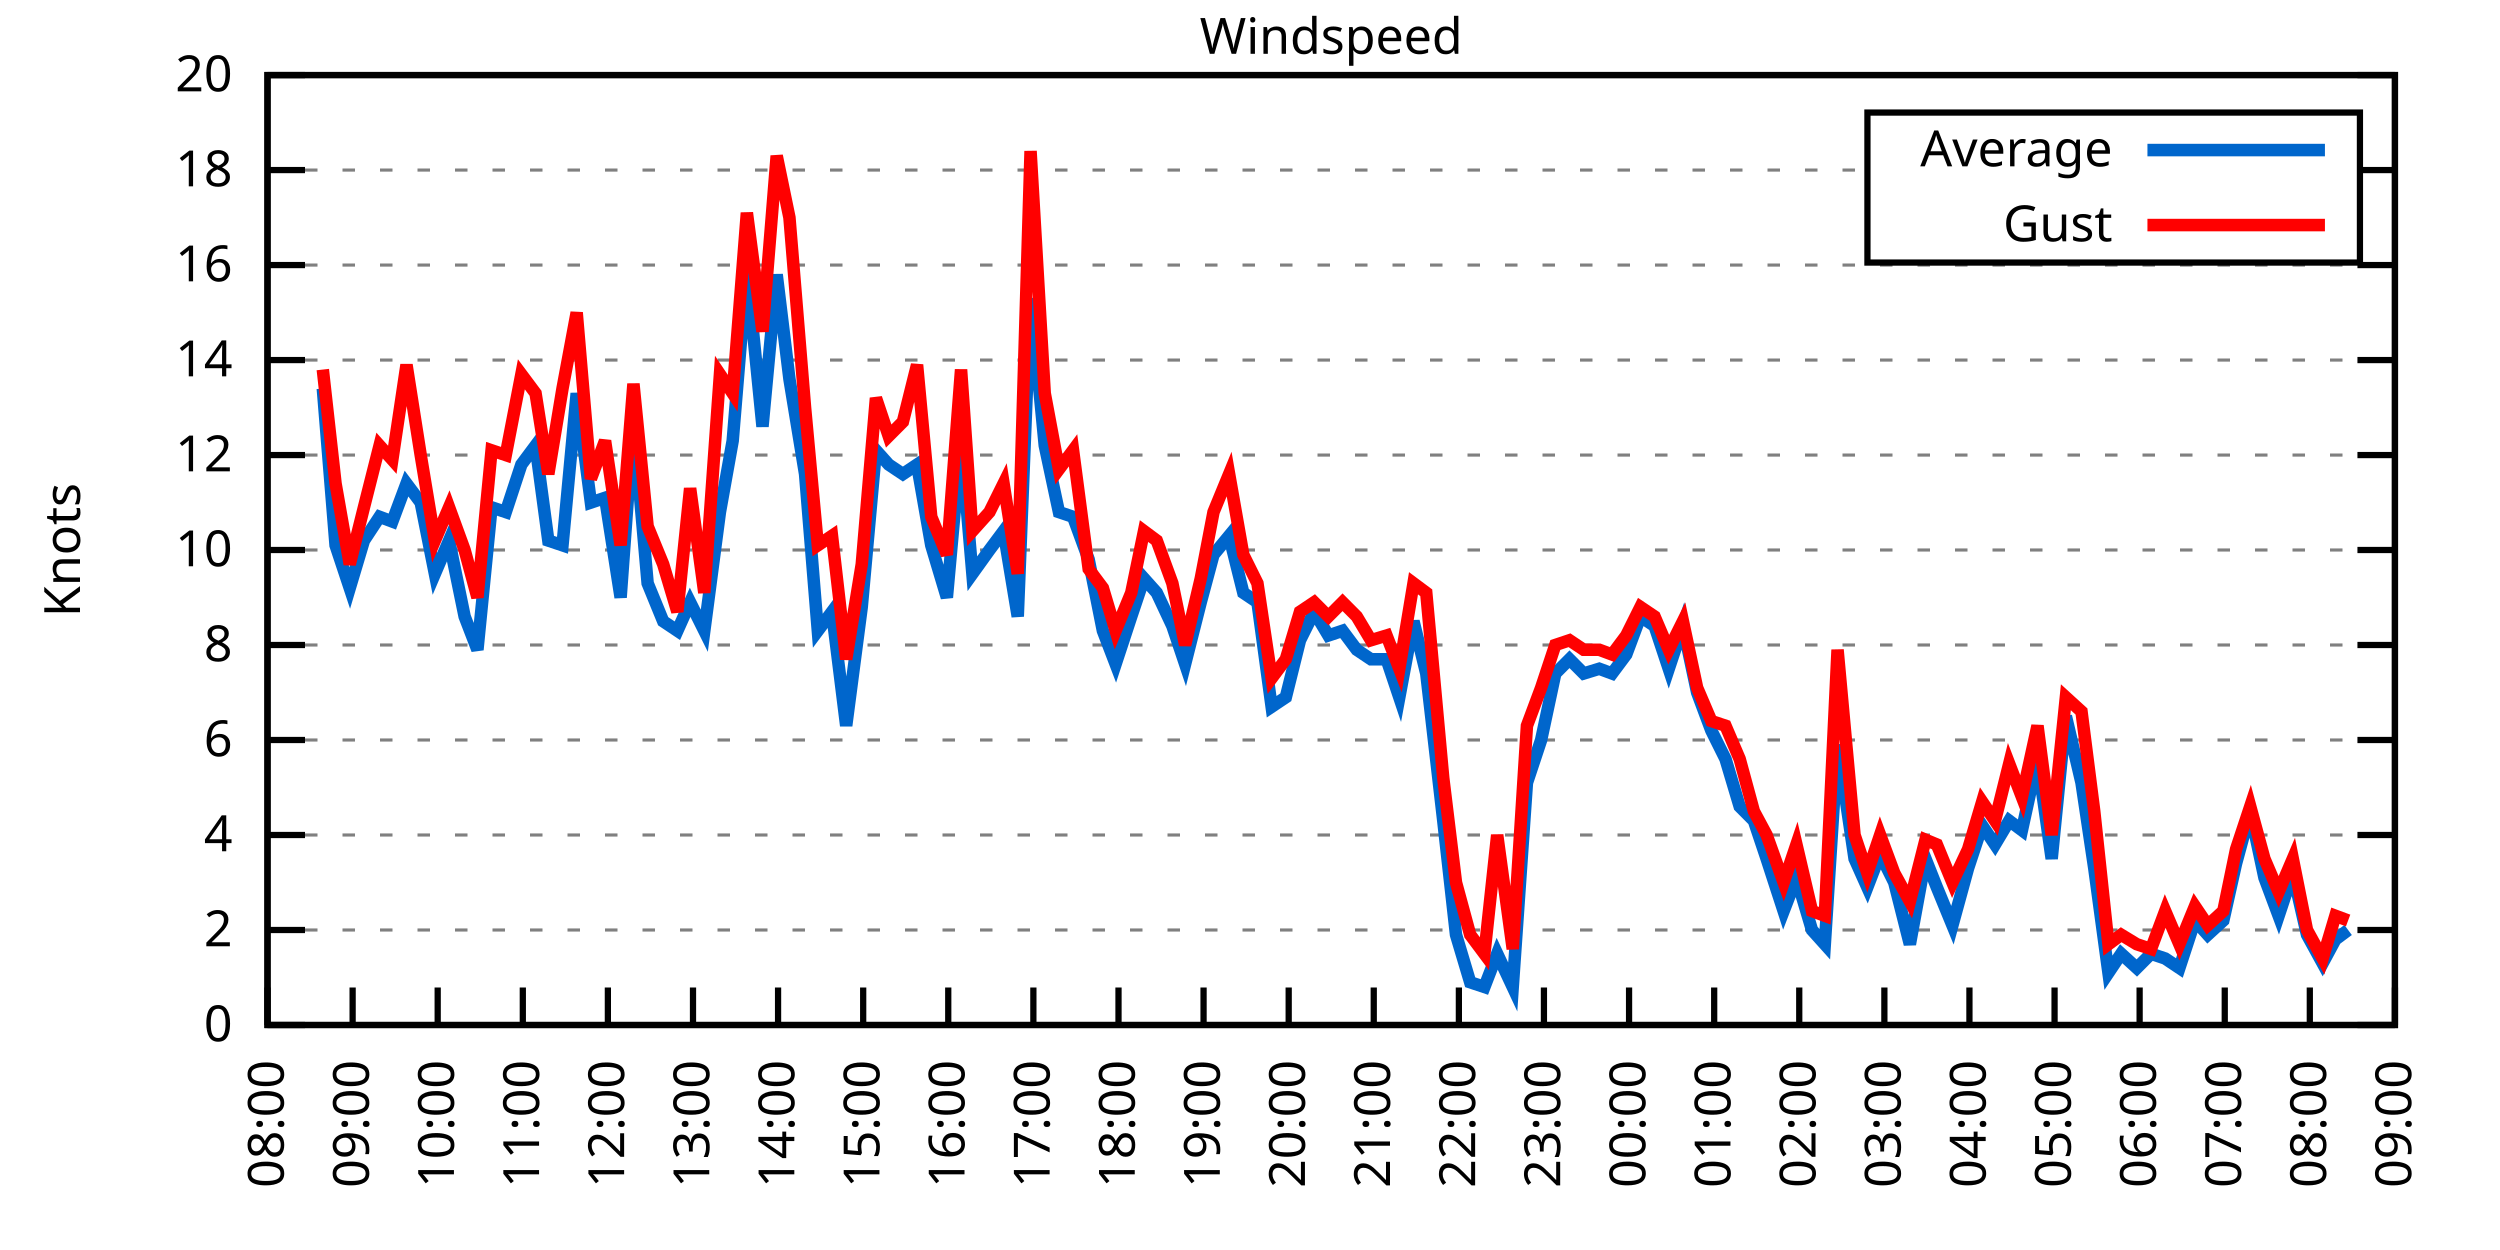
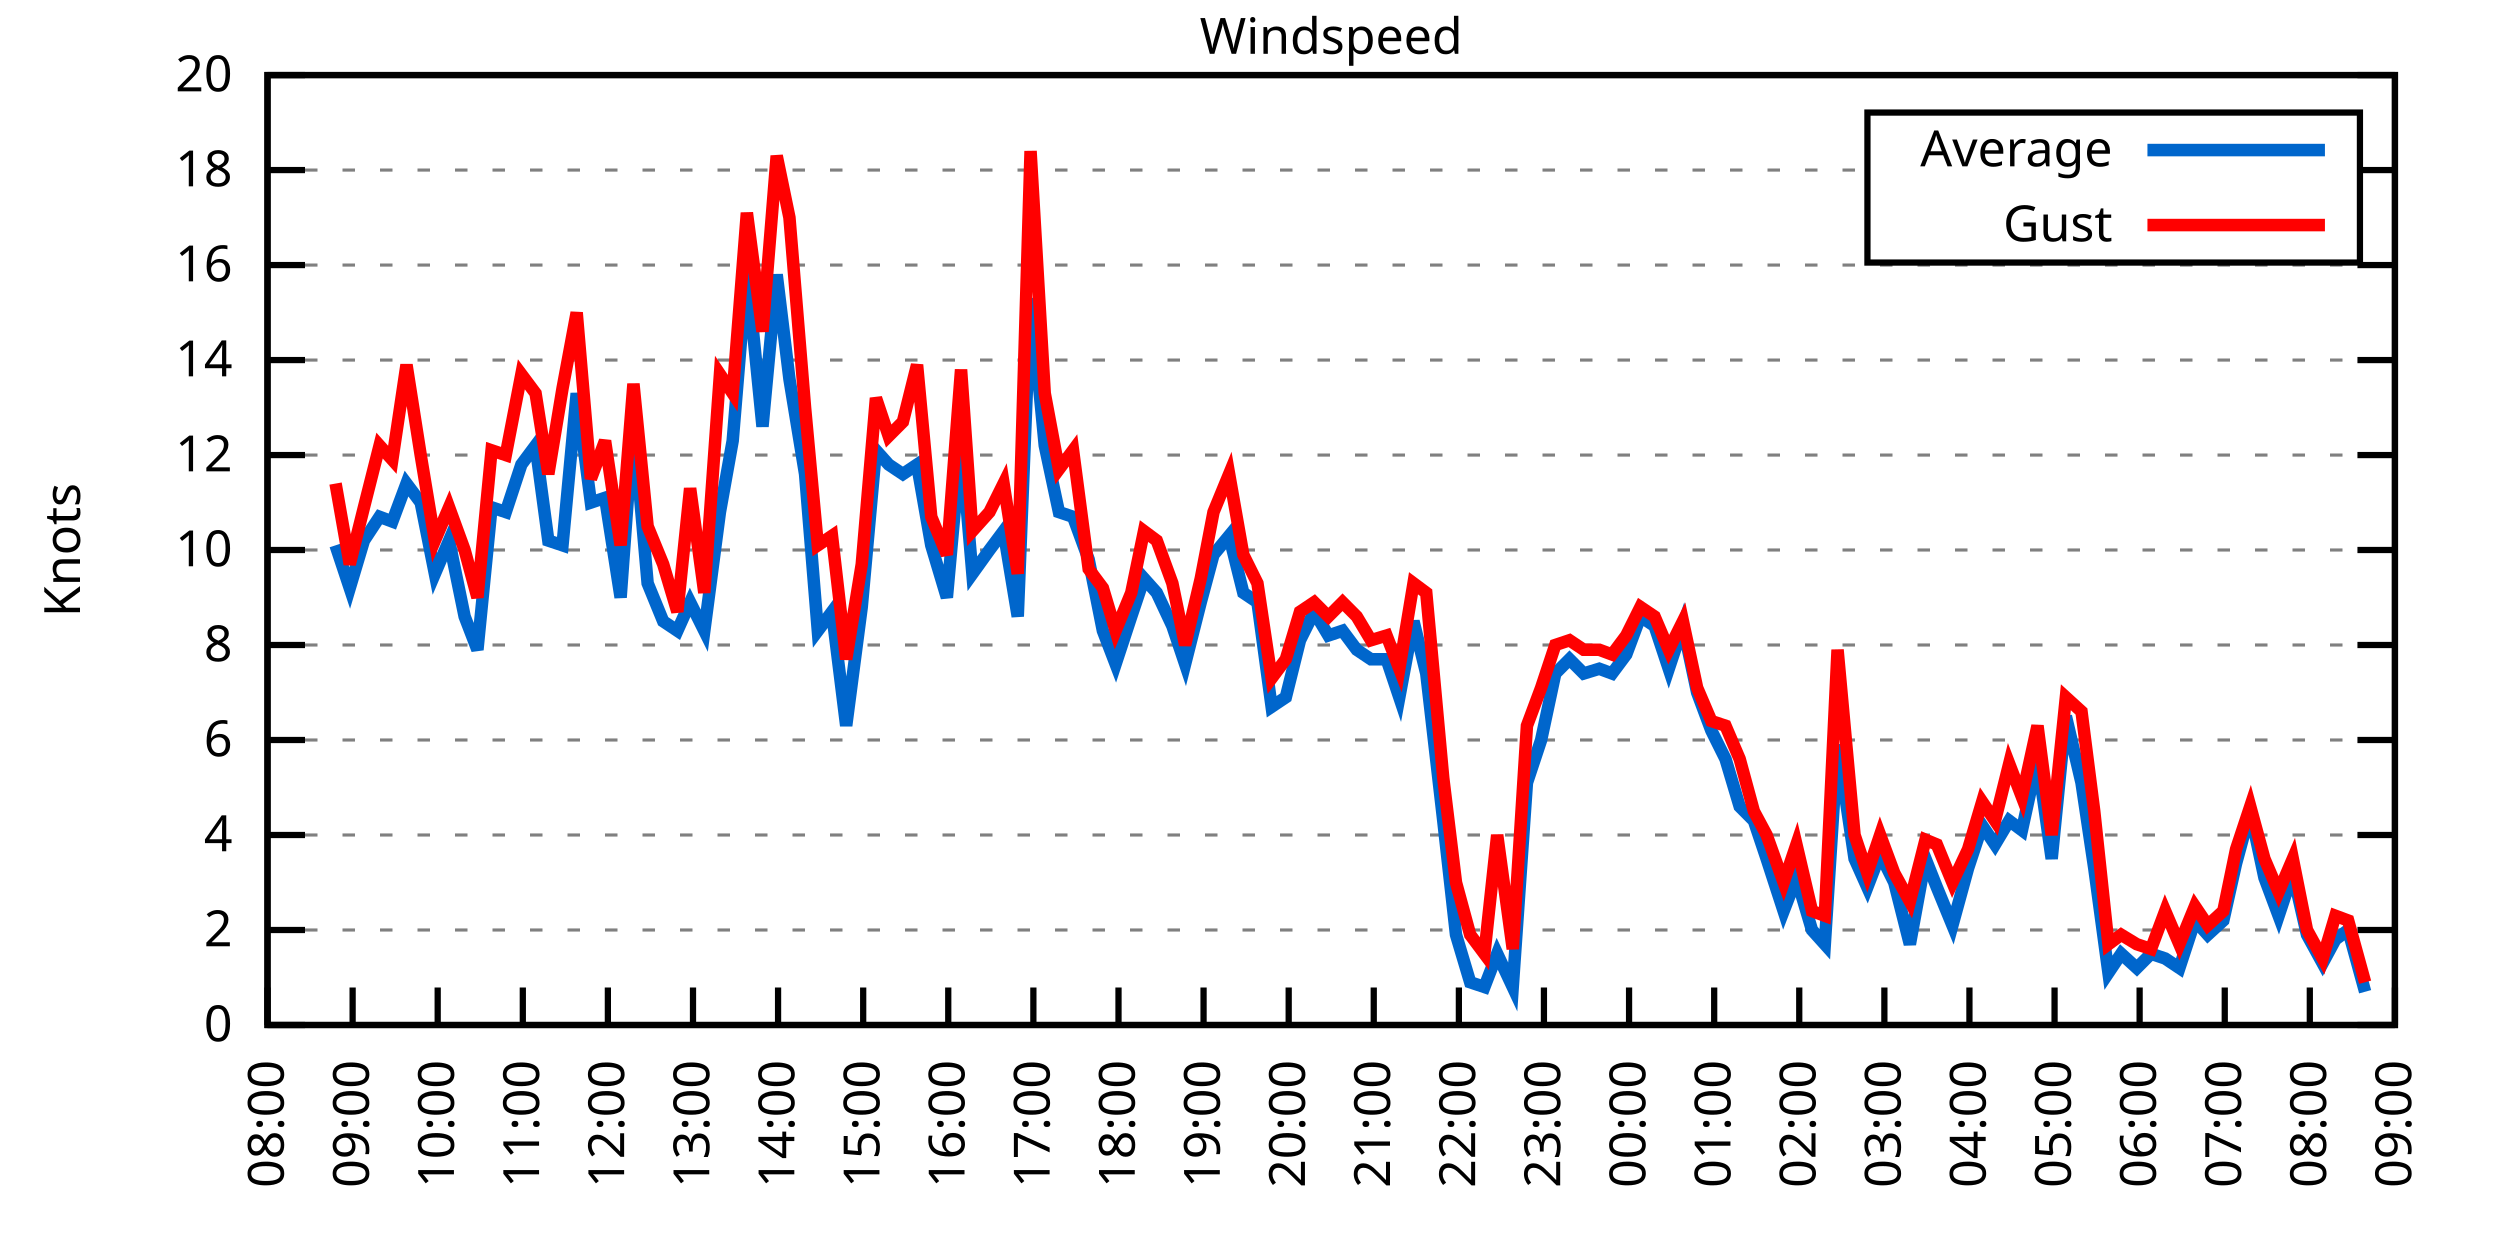
<svg xmlns="http://www.w3.org/2000/svg" xmlns:xlink="http://www.w3.org/1999/xlink" width="400" height="200" viewBox="0 0 400 200">
  <g id="gnuplot_canvas">
    <rect x="0" y="0" width="400" height="200" fill="none" />
    <defs>
      <circle id="gpDot" r="0.5" stroke-width="0.5" stroke="currentColor" />
      <path id="gpPt0" stroke-width="0.333" stroke="currentColor" d="M-1,0 h2 M0,-1 v2" />
      <path id="gpPt1" stroke-width="0.333" stroke="currentColor" d="M-1,-1 L1,1 M1,-1 L-1,1" />
      <path id="gpPt2" stroke-width="0.333" stroke="currentColor" d="M-1,0 L1,0 M0,-1 L0,1 M-1,-1 L1,1 M-1,1 L1,-1" />
      <rect id="gpPt3" stroke-width="0.333" stroke="currentColor" x="-1" y="-1" width="2" height="2" />
      <rect id="gpPt4" stroke-width="0.333" stroke="currentColor" fill="currentColor" x="-1" y="-1" width="2" height="2" />
      <circle id="gpPt5" stroke-width="0.333" stroke="currentColor" cx="0" cy="0" r="1" />
      <use xlink:href="#gpPt5" id="gpPt6" fill="currentColor" stroke="none" />
      <path id="gpPt7" stroke-width="0.333" stroke="currentColor" d="M0,-1.33 L-1.33,0.67 L1.33,0.67 z" />
      <use xlink:href="#gpPt7" id="gpPt8" fill="currentColor" stroke="none" />
      <use xlink:href="#gpPt7" id="gpPt9" stroke="currentColor" transform="rotate(180)" />
      <use xlink:href="#gpPt9" id="gpPt10" fill="currentColor" stroke="none" />
      <use xlink:href="#gpPt3" id="gpPt11" stroke="currentColor" transform="rotate(45)" />
      <use xlink:href="#gpPt11" id="gpPt12" fill="currentColor" stroke="none" />
      <path id="gpPt13" stroke-width="0.333" stroke="currentColor" d="M0,1.330 L1.265,0.411 L0.782,-1.067 L-0.782,-1.076 L-1.265,0.411 z" />
      <use xlink:href="#gpPt13" id="gpPt14" fill="currentColor" stroke="none" />
      <filter id="textbox" filterUnits="objectBoundingBox" x="0" y="0" height="1" width="1">
        <feFlood flood-color="white" flood-opacity="1" result="bgnd" />
        <feComposite in="SourceGraphic" in2="bgnd" operator="atop" />
      </filter>
      <filter id="greybox" filterUnits="objectBoundingBox" x="0" y="0" height="1" width="1">
        <feFlood flood-color="lightgrey" flood-opacity="1" result="grey" />
        <feComposite in="SourceGraphic" in2="grey" operator="atop" />
      </filter>
    </defs>
    <g fill="none" color="white" stroke="currentColor" stroke-width="1.00" stroke-linecap="butt" stroke-linejoin="miter">
</g>
    <g fill="none" color="black" stroke="currentColor" stroke-width="1.00" stroke-linecap="butt" stroke-linejoin="miter">
      <g stroke="none" shape-rendering="crispEdges">
        <polygon fill="rgb(255, 255, 255)" points="42.80,164.00 383.18,164.00 383.18,12.02 42.80,12.02 " />
      </g>
    </g>
    <g fill="none" color="black" stroke="currentColor" stroke-width="1.00" stroke-linecap="butt" stroke-linejoin="miter">
</g>
    <g fill="none" color="black" stroke="black" stroke-width="0.50" stroke-linecap="butt" stroke-linejoin="miter">
</g>
    <g fill="none" color="gray" stroke="currentColor" stroke-width="0.50" stroke-linecap="butt" stroke-linejoin="miter">
      <path stroke="gray" stroke-dasharray="2,4" class="gridline" d="M42.80,164.00 L383.19,164.00  " />
    </g>
    <g fill="none" color="gray" stroke="gray" stroke-width="1.00" stroke-linecap="butt" stroke-linejoin="miter">
</g>
    <g fill="none" color="black" stroke="currentColor" stroke-width="1.00" stroke-linecap="butt" stroke-linejoin="miter">
      <path stroke="black" d="M42.80,164.00 L48.80,164.00 M383.19,164.00 L377.19,164.00  " />
      <g transform="translate(37.20,166.60)" stroke="none" fill="black" font-family="Sans" font-size="8.00" text-anchor="end">
        <text>
          <tspan font-family="Sans"> 0</tspan>
        </text>
      </g>
    </g>
    <g fill="none" color="black" stroke="currentColor" stroke-width="1.00" stroke-linecap="butt" stroke-linejoin="miter">
</g>
    <g fill="none" color="black" stroke="black" stroke-width="0.50" stroke-linecap="butt" stroke-linejoin="miter">
</g>
    <g fill="none" color="gray" stroke="currentColor" stroke-width="0.50" stroke-linecap="butt" stroke-linejoin="miter">
      <path stroke="gray" stroke-dasharray="2,4" class="gridline" d="M42.80,148.80 L383.19,148.80  " />
    </g>
    <g fill="none" color="gray" stroke="gray" stroke-width="1.00" stroke-linecap="butt" stroke-linejoin="miter">
</g>
    <g fill="none" color="black" stroke="currentColor" stroke-width="1.00" stroke-linecap="butt" stroke-linejoin="miter">
      <path stroke="black" d="M42.80,148.80 L48.80,148.80 M383.19,148.80 L377.19,148.80  " />
      <g transform="translate(37.20,151.40)" stroke="none" fill="black" font-family="Sans" font-size="8.00" text-anchor="end">
        <text>
          <tspan font-family="Sans"> 2</tspan>
        </text>
      </g>
    </g>
    <g fill="none" color="black" stroke="currentColor" stroke-width="1.00" stroke-linecap="butt" stroke-linejoin="miter">
</g>
    <g fill="none" color="black" stroke="black" stroke-width="0.50" stroke-linecap="butt" stroke-linejoin="miter">
</g>
    <g fill="none" color="gray" stroke="currentColor" stroke-width="0.50" stroke-linecap="butt" stroke-linejoin="miter">
      <path stroke="gray" stroke-dasharray="2,4" class="gridline" d="M42.80,133.60 L383.19,133.60  " />
    </g>
    <g fill="none" color="gray" stroke="gray" stroke-width="1.00" stroke-linecap="butt" stroke-linejoin="miter">
</g>
    <g fill="none" color="black" stroke="currentColor" stroke-width="1.00" stroke-linecap="butt" stroke-linejoin="miter">
      <path stroke="black" d="M42.80,133.60 L48.80,133.60 M383.19,133.60 L377.19,133.60  " />
      <g transform="translate(37.20,136.20)" stroke="none" fill="black" font-family="Sans" font-size="8.00" text-anchor="end">
        <text>
          <tspan font-family="Sans"> 4</tspan>
        </text>
      </g>
    </g>
    <g fill="none" color="black" stroke="currentColor" stroke-width="1.00" stroke-linecap="butt" stroke-linejoin="miter">
</g>
    <g fill="none" color="black" stroke="black" stroke-width="0.50" stroke-linecap="butt" stroke-linejoin="miter">
</g>
    <g fill="none" color="gray" stroke="currentColor" stroke-width="0.50" stroke-linecap="butt" stroke-linejoin="miter">
      <path stroke="gray" stroke-dasharray="2,4" class="gridline" d="M42.80,118.40 L383.19,118.40  " />
    </g>
    <g fill="none" color="gray" stroke="gray" stroke-width="1.00" stroke-linecap="butt" stroke-linejoin="miter">
</g>
    <g fill="none" color="black" stroke="currentColor" stroke-width="1.00" stroke-linecap="butt" stroke-linejoin="miter">
      <path stroke="black" d="M42.80,118.40 L48.80,118.40 M383.19,118.40 L377.19,118.40  " />
      <g transform="translate(37.20,121.00)" stroke="none" fill="black" font-family="Sans" font-size="8.00" text-anchor="end">
        <text>
          <tspan font-family="Sans"> 6</tspan>
        </text>
      </g>
    </g>
    <g fill="none" color="black" stroke="currentColor" stroke-width="1.00" stroke-linecap="butt" stroke-linejoin="miter">
</g>
    <g fill="none" color="black" stroke="black" stroke-width="0.50" stroke-linecap="butt" stroke-linejoin="miter">
</g>
    <g fill="none" color="gray" stroke="currentColor" stroke-width="0.50" stroke-linecap="butt" stroke-linejoin="miter">
      <path stroke="gray" stroke-dasharray="2,4" class="gridline" d="M42.80,103.20 L383.19,103.20  " />
    </g>
    <g fill="none" color="gray" stroke="gray" stroke-width="1.00" stroke-linecap="butt" stroke-linejoin="miter">
</g>
    <g fill="none" color="black" stroke="currentColor" stroke-width="1.00" stroke-linecap="butt" stroke-linejoin="miter">
      <path stroke="black" d="M42.80,103.20 L48.80,103.20 M383.19,103.20 L377.19,103.20  " />
      <g transform="translate(37.20,105.80)" stroke="none" fill="black" font-family="Sans" font-size="8.00" text-anchor="end">
        <text>
          <tspan font-family="Sans"> 8</tspan>
        </text>
      </g>
    </g>
    <g fill="none" color="black" stroke="currentColor" stroke-width="1.00" stroke-linecap="butt" stroke-linejoin="miter">
</g>
    <g fill="none" color="black" stroke="black" stroke-width="0.50" stroke-linecap="butt" stroke-linejoin="miter">
</g>
    <g fill="none" color="gray" stroke="currentColor" stroke-width="0.50" stroke-linecap="butt" stroke-linejoin="miter">
      <path stroke="gray" stroke-dasharray="2,4" class="gridline" d="M42.80,88.00 L383.19,88.00  " />
    </g>
    <g fill="none" color="gray" stroke="gray" stroke-width="1.00" stroke-linecap="butt" stroke-linejoin="miter">
</g>
    <g fill="none" color="black" stroke="currentColor" stroke-width="1.00" stroke-linecap="butt" stroke-linejoin="miter">
      <path stroke="black" d="M42.80,88.00 L48.80,88.00 M383.19,88.00 L377.19,88.00  " />
      <g transform="translate(37.20,90.60)" stroke="none" fill="black" font-family="Sans" font-size="8.00" text-anchor="end">
        <text>
          <tspan font-family="Sans"> 10</tspan>
        </text>
      </g>
    </g>
    <g fill="none" color="black" stroke="currentColor" stroke-width="1.00" stroke-linecap="butt" stroke-linejoin="miter">
</g>
    <g fill="none" color="black" stroke="black" stroke-width="0.50" stroke-linecap="butt" stroke-linejoin="miter">
</g>
    <g fill="none" color="gray" stroke="currentColor" stroke-width="0.50" stroke-linecap="butt" stroke-linejoin="miter">
      <path stroke="gray" stroke-dasharray="2,4" class="gridline" d="M42.80,72.81 L383.19,72.81  " />
    </g>
    <g fill="none" color="gray" stroke="gray" stroke-width="1.00" stroke-linecap="butt" stroke-linejoin="miter">
</g>
    <g fill="none" color="black" stroke="currentColor" stroke-width="1.00" stroke-linecap="butt" stroke-linejoin="miter">
      <path stroke="black" d="M42.80,72.81 L48.80,72.81 M383.19,72.81 L377.19,72.81  " />
      <g transform="translate(37.20,75.41)" stroke="none" fill="black" font-family="Sans" font-size="8.00" text-anchor="end">
        <text>
          <tspan font-family="Sans"> 12</tspan>
        </text>
      </g>
    </g>
    <g fill="none" color="black" stroke="currentColor" stroke-width="1.00" stroke-linecap="butt" stroke-linejoin="miter">
</g>
    <g fill="none" color="black" stroke="black" stroke-width="0.50" stroke-linecap="butt" stroke-linejoin="miter">
</g>
    <g fill="none" color="gray" stroke="currentColor" stroke-width="0.50" stroke-linecap="butt" stroke-linejoin="miter">
      <path stroke="gray" stroke-dasharray="2,4" class="gridline" d="M42.80,57.61 L383.19,57.61  " />
    </g>
    <g fill="none" color="gray" stroke="gray" stroke-width="1.00" stroke-linecap="butt" stroke-linejoin="miter">
</g>
    <g fill="none" color="black" stroke="currentColor" stroke-width="1.00" stroke-linecap="butt" stroke-linejoin="miter">
      <path stroke="black" d="M42.80,57.61 L48.80,57.61 M383.19,57.61 L377.19,57.61  " />
      <g transform="translate(37.20,60.21)" stroke="none" fill="black" font-family="Sans" font-size="8.00" text-anchor="end">
        <text>
          <tspan font-family="Sans"> 14</tspan>
        </text>
      </g>
    </g>
    <g fill="none" color="black" stroke="currentColor" stroke-width="1.00" stroke-linecap="butt" stroke-linejoin="miter">
</g>
    <g fill="none" color="black" stroke="black" stroke-width="0.50" stroke-linecap="butt" stroke-linejoin="miter">
</g>
    <g fill="none" color="gray" stroke="currentColor" stroke-width="0.50" stroke-linecap="butt" stroke-linejoin="miter">
      <path stroke="gray" stroke-dasharray="2,4" class="gridline" d="M42.80,42.41 L383.19,42.41  " />
    </g>
    <g fill="none" color="gray" stroke="gray" stroke-width="1.00" stroke-linecap="butt" stroke-linejoin="miter">
</g>
    <g fill="none" color="black" stroke="currentColor" stroke-width="1.00" stroke-linecap="butt" stroke-linejoin="miter">
      <path stroke="black" d="M42.80,42.41 L48.80,42.41 M383.19,42.41 L377.19,42.41  " />
      <g transform="translate(37.20,45.01)" stroke="none" fill="black" font-family="Sans" font-size="8.00" text-anchor="end">
        <text>
          <tspan font-family="Sans"> 16</tspan>
        </text>
      </g>
    </g>
    <g fill="none" color="black" stroke="currentColor" stroke-width="1.00" stroke-linecap="butt" stroke-linejoin="miter">
</g>
    <g fill="none" color="black" stroke="black" stroke-width="0.50" stroke-linecap="butt" stroke-linejoin="miter">
</g>
    <g fill="none" color="gray" stroke="currentColor" stroke-width="0.50" stroke-linecap="butt" stroke-linejoin="miter">
      <path stroke="gray" stroke-dasharray="2,4" class="gridline" d="M42.80,27.21 L298.79,27.21 M377.59,27.21 L383.19,27.21  " />
    </g>
    <g fill="none" color="gray" stroke="gray" stroke-width="1.00" stroke-linecap="butt" stroke-linejoin="miter">
</g>
    <g fill="none" color="black" stroke="currentColor" stroke-width="1.00" stroke-linecap="butt" stroke-linejoin="miter">
      <path stroke="black" d="M42.80,27.21 L48.80,27.21 M383.19,27.21 L377.19,27.21  " />
      <g transform="translate(37.20,29.81)" stroke="none" fill="black" font-family="Sans" font-size="8.00" text-anchor="end">
        <text>
          <tspan font-family="Sans"> 18</tspan>
        </text>
      </g>
    </g>
    <g fill="none" color="black" stroke="currentColor" stroke-width="1.00" stroke-linecap="butt" stroke-linejoin="miter">
</g>
    <g fill="none" color="black" stroke="black" stroke-width="0.50" stroke-linecap="butt" stroke-linejoin="miter">
</g>
    <g fill="none" color="gray" stroke="currentColor" stroke-width="0.50" stroke-linecap="butt" stroke-linejoin="miter">
      <path stroke="gray" stroke-dasharray="2,4" class="gridline" d="M42.80,12.01 L383.19,12.01  " />
    </g>
    <g fill="none" color="gray" stroke="gray" stroke-width="1.00" stroke-linecap="butt" stroke-linejoin="miter">
</g>
    <g fill="none" color="black" stroke="currentColor" stroke-width="1.00" stroke-linecap="butt" stroke-linejoin="miter">
      <path stroke="black" d="M42.80,12.01 L48.80,12.01 M383.19,12.01 L377.19,12.01  " />
      <g transform="translate(37.20,14.61)" stroke="none" fill="black" font-family="Sans" font-size="8.00" text-anchor="end">
        <text>
          <tspan font-family="Sans"> 20</tspan>
        </text>
      </g>
    </g>
    <g fill="none" color="black" stroke="currentColor" stroke-width="1.00" stroke-linecap="butt" stroke-linejoin="miter">
      <path stroke="black" d="M42.80,164.00 L42.80,158.00  " />
      <g transform="translate(45.40,169.60) rotate(270.00)" stroke="none" fill="black" font-family="Sans" font-size="8.00" text-anchor="end">
        <text>
          <tspan font-family="Sans">08:00</tspan>
        </text>
      </g>
    </g>
    <g fill="none" color="black" stroke="currentColor" stroke-width="1.00" stroke-linecap="butt" stroke-linejoin="miter">
      <path stroke="black" d="M56.42,164.00 L56.42,158.00  " />
      <g transform="translate(59.02,169.60) rotate(270.00)" stroke="none" fill="black" font-family="Sans" font-size="8.00" text-anchor="end">
        <text>
          <tspan font-family="Sans">09:00</tspan>
        </text>
      </g>
    </g>
    <g fill="none" color="black" stroke="currentColor" stroke-width="1.00" stroke-linecap="butt" stroke-linejoin="miter">
      <path stroke="black" d="M70.03,164.00 L70.03,158.00  " />
      <g transform="translate(72.63,169.60) rotate(270.00)" stroke="none" fill="black" font-family="Sans" font-size="8.00" text-anchor="end">
        <text>
          <tspan font-family="Sans">10:00</tspan>
        </text>
      </g>
    </g>
    <g fill="none" color="black" stroke="currentColor" stroke-width="1.00" stroke-linecap="butt" stroke-linejoin="miter">
      <path stroke="black" d="M83.65,164.00 L83.65,158.00  " />
      <g transform="translate(86.25,169.60) rotate(270.00)" stroke="none" fill="black" font-family="Sans" font-size="8.00" text-anchor="end">
        <text>
          <tspan font-family="Sans">11:00</tspan>
        </text>
      </g>
    </g>
    <g fill="none" color="black" stroke="currentColor" stroke-width="1.00" stroke-linecap="butt" stroke-linejoin="miter">
      <path stroke="black" d="M97.26,164.00 L97.26,158.00  " />
      <g transform="translate(99.86,169.60) rotate(270.00)" stroke="none" fill="black" font-family="Sans" font-size="8.00" text-anchor="end">
        <text>
          <tspan font-family="Sans">12:00</tspan>
        </text>
      </g>
    </g>
    <g fill="none" color="black" stroke="currentColor" stroke-width="1.00" stroke-linecap="butt" stroke-linejoin="miter">
      <path stroke="black" d="M110.88,164.00 L110.88,158.00  " />
      <g transform="translate(113.48,169.60) rotate(270.00)" stroke="none" fill="black" font-family="Sans" font-size="8.00" text-anchor="end">
        <text>
          <tspan font-family="Sans">13:00</tspan>
        </text>
      </g>
    </g>
    <g fill="none" color="black" stroke="currentColor" stroke-width="1.00" stroke-linecap="butt" stroke-linejoin="miter">
      <path stroke="black" d="M124.49,164.00 L124.49,158.00  " />
      <g transform="translate(127.09,169.60) rotate(270.00)" stroke="none" fill="black" font-family="Sans" font-size="8.00" text-anchor="end">
        <text>
          <tspan font-family="Sans">14:00</tspan>
        </text>
      </g>
    </g>
    <g fill="none" color="black" stroke="currentColor" stroke-width="1.00" stroke-linecap="butt" stroke-linejoin="miter">
      <path stroke="black" d="M138.11,164.00 L138.11,158.00  " />
      <g transform="translate(140.71,169.60) rotate(270.00)" stroke="none" fill="black" font-family="Sans" font-size="8.00" text-anchor="end">
        <text>
          <tspan font-family="Sans">15:00</tspan>
        </text>
      </g>
    </g>
    <g fill="none" color="black" stroke="currentColor" stroke-width="1.00" stroke-linecap="butt" stroke-linejoin="miter">
      <path stroke="black" d="M151.72,164.00 L151.72,158.00  " />
      <g transform="translate(154.32,169.60) rotate(270.00)" stroke="none" fill="black" font-family="Sans" font-size="8.00" text-anchor="end">
        <text>
          <tspan font-family="Sans">16:00</tspan>
        </text>
      </g>
    </g>
    <g fill="none" color="black" stroke="currentColor" stroke-width="1.00" stroke-linecap="butt" stroke-linejoin="miter">
      <path stroke="black" d="M165.34,164.00 L165.34,158.00  " />
      <g transform="translate(167.94,169.60) rotate(270.00)" stroke="none" fill="black" font-family="Sans" font-size="8.00" text-anchor="end">
        <text>
          <tspan font-family="Sans">17:00</tspan>
        </text>
      </g>
    </g>
    <g fill="none" color="black" stroke="currentColor" stroke-width="1.00" stroke-linecap="butt" stroke-linejoin="miter">
      <path stroke="black" d="M178.96,164.00 L178.96,158.00  " />
      <g transform="translate(181.56,169.60) rotate(270.00)" stroke="none" fill="black" font-family="Sans" font-size="8.00" text-anchor="end">
        <text>
          <tspan font-family="Sans">18:00</tspan>
        </text>
      </g>
    </g>
    <g fill="none" color="black" stroke="currentColor" stroke-width="1.00" stroke-linecap="butt" stroke-linejoin="miter">
      <path stroke="black" d="M192.57,164.00 L192.57,158.00  " />
      <g transform="translate(195.17,169.60) rotate(270.00)" stroke="none" fill="black" font-family="Sans" font-size="8.00" text-anchor="end">
        <text>
          <tspan font-family="Sans">19:00</tspan>
        </text>
      </g>
    </g>
    <g fill="none" color="black" stroke="currentColor" stroke-width="1.00" stroke-linecap="butt" stroke-linejoin="miter">
      <path stroke="black" d="M206.19,164.00 L206.19,158.00  " />
      <g transform="translate(208.79,169.60) rotate(270.00)" stroke="none" fill="black" font-family="Sans" font-size="8.00" text-anchor="end">
        <text>
          <tspan font-family="Sans">20:00</tspan>
        </text>
      </g>
    </g>
    <g fill="none" color="black" stroke="currentColor" stroke-width="1.00" stroke-linecap="butt" stroke-linejoin="miter">
      <path stroke="black" d="M219.80,164.00 L219.80,158.00  " />
      <g transform="translate(222.40,169.60) rotate(270.00)" stroke="none" fill="black" font-family="Sans" font-size="8.00" text-anchor="end">
        <text>
          <tspan font-family="Sans">21:00</tspan>
        </text>
      </g>
    </g>
    <g fill="none" color="black" stroke="currentColor" stroke-width="1.00" stroke-linecap="butt" stroke-linejoin="miter">
      <path stroke="black" d="M233.42,164.00 L233.42,158.00  " />
      <g transform="translate(236.02,169.60) rotate(270.00)" stroke="none" fill="black" font-family="Sans" font-size="8.00" text-anchor="end">
        <text>
          <tspan font-family="Sans">22:00</tspan>
        </text>
      </g>
    </g>
    <g fill="none" color="black" stroke="currentColor" stroke-width="1.00" stroke-linecap="butt" stroke-linejoin="miter">
      <path stroke="black" d="M247.03,164.00 L247.03,158.00  " />
      <g transform="translate(249.63,169.60) rotate(270.00)" stroke="none" fill="black" font-family="Sans" font-size="8.00" text-anchor="end">
        <text>
          <tspan font-family="Sans">23:00</tspan>
        </text>
      </g>
    </g>
    <g fill="none" color="black" stroke="currentColor" stroke-width="1.00" stroke-linecap="butt" stroke-linejoin="miter">
      <path stroke="black" d="M260.65,164.00 L260.65,158.00  " />
      <g transform="translate(263.25,169.60) rotate(270.00)" stroke="none" fill="black" font-family="Sans" font-size="8.00" text-anchor="end">
        <text>
          <tspan font-family="Sans">00:00</tspan>
        </text>
      </g>
    </g>
    <g fill="none" color="black" stroke="currentColor" stroke-width="1.00" stroke-linecap="butt" stroke-linejoin="miter">
      <path stroke="black" d="M274.27,164.00 L274.27,158.00  " />
      <g transform="translate(276.87,169.60) rotate(270.00)" stroke="none" fill="black" font-family="Sans" font-size="8.00" text-anchor="end">
        <text>
          <tspan font-family="Sans">01:00</tspan>
        </text>
      </g>
    </g>
    <g fill="none" color="black" stroke="currentColor" stroke-width="1.00" stroke-linecap="butt" stroke-linejoin="miter">
      <path stroke="black" d="M287.88,164.00 L287.88,158.00  " />
      <g transform="translate(290.48,169.60) rotate(270.00)" stroke="none" fill="black" font-family="Sans" font-size="8.00" text-anchor="end">
        <text>
          <tspan font-family="Sans">02:00</tspan>
        </text>
      </g>
    </g>
    <g fill="none" color="black" stroke="currentColor" stroke-width="1.00" stroke-linecap="butt" stroke-linejoin="miter">
      <path stroke="black" d="M301.50,164.00 L301.50,158.00  " />
      <g transform="translate(304.10,169.60) rotate(270.00)" stroke="none" fill="black" font-family="Sans" font-size="8.00" text-anchor="end">
        <text>
          <tspan font-family="Sans">03:00</tspan>
        </text>
      </g>
    </g>
    <g fill="none" color="black" stroke="currentColor" stroke-width="1.00" stroke-linecap="butt" stroke-linejoin="miter">
      <path stroke="black" d="M315.11,164.00 L315.11,158.00  " />
      <g transform="translate(317.71,169.60) rotate(270.00)" stroke="none" fill="black" font-family="Sans" font-size="8.00" text-anchor="end">
        <text>
          <tspan font-family="Sans">04:00</tspan>
        </text>
      </g>
    </g>
    <g fill="none" color="black" stroke="currentColor" stroke-width="1.00" stroke-linecap="butt" stroke-linejoin="miter">
      <path stroke="black" d="M328.73,164.00 L328.73,158.00  " />
      <g transform="translate(331.33,169.60) rotate(270.00)" stroke="none" fill="black" font-family="Sans" font-size="8.00" text-anchor="end">
        <text>
          <tspan font-family="Sans">05:00</tspan>
        </text>
      </g>
    </g>
    <g fill="none" color="black" stroke="currentColor" stroke-width="1.00" stroke-linecap="butt" stroke-linejoin="miter">
      <path stroke="black" d="M342.34,164.00 L342.34,158.00  " />
      <g transform="translate(344.94,169.60) rotate(270.00)" stroke="none" fill="black" font-family="Sans" font-size="8.00" text-anchor="end">
        <text>
          <tspan font-family="Sans">06:00</tspan>
        </text>
      </g>
    </g>
    <g fill="none" color="black" stroke="currentColor" stroke-width="1.00" stroke-linecap="butt" stroke-linejoin="miter">
      <path stroke="black" d="M355.96,164.00 L355.96,158.00  " />
      <g transform="translate(358.56,169.60) rotate(270.00)" stroke="none" fill="black" font-family="Sans" font-size="8.00" text-anchor="end">
        <text>
          <tspan font-family="Sans">07:00</tspan>
        </text>
      </g>
    </g>
    <g fill="none" color="black" stroke="currentColor" stroke-width="1.00" stroke-linecap="butt" stroke-linejoin="miter">
      <path stroke="black" d="M369.57,164.00 L369.57,158.00  " />
      <g transform="translate(372.17,169.60) rotate(270.00)" stroke="none" fill="black" font-family="Sans" font-size="8.00" text-anchor="end">
        <text>
          <tspan font-family="Sans">08:00</tspan>
        </text>
      </g>
    </g>
    <g fill="none" color="black" stroke="currentColor" stroke-width="1.00" stroke-linecap="butt" stroke-linejoin="miter">
      <path stroke="black" d="M383.19,164.00 L383.19,158.00  " />
      <g transform="translate(385.79,169.60) rotate(270.00)" stroke="none" fill="black" font-family="Sans" font-size="8.00" text-anchor="end">
        <text>
          <tspan font-family="Sans">09:00</tspan>
        </text>
      </g>
    </g>
    <g fill="none" color="black" stroke="currentColor" stroke-width="1.00" stroke-linecap="butt" stroke-linejoin="miter">
</g>
    <g fill="none" color="black" stroke="currentColor" stroke-width="1.00" stroke-linecap="butt" stroke-linejoin="miter">
      <path stroke="black" d="M42.80,12.01 L42.80,164.00 L383.19,164.00 L383.19,12.01 L42.80,12.01 Z  " />
    </g>
    <g fill="none" color="black" stroke="currentColor" stroke-width="1.00" stroke-linecap="butt" stroke-linejoin="miter">
</g>
    <g fill="none" color="black" stroke="currentColor" stroke-width="1.00" stroke-linecap="butt" stroke-linejoin="miter">
      <path stroke="black" d="M298.79,42.01 L298.79,18.01 L377.59,18.01 L377.59,42.01 L298.79,42.01 Z  " />
    </g>
    <g id="Windspeed_plot_1">
      <g fill="none" color="white" stroke="black" stroke-width="2.00" stroke-linecap="butt" stroke-linejoin="miter">
</g>
      <g fill="none" color="black" stroke="currentColor" stroke-width="2.00" stroke-linecap="butt" stroke-linejoin="miter">
        <g transform="translate(337.99,26.61)" stroke="none" fill="black" font-family="Sans" font-size="8.00" text-anchor="end">
          <text>
            <tspan font-family="Sans">Average</tspan>
          </text>
        </g>
      </g>
      <g fill="none" color="black" stroke="currentColor" stroke-width="2.00" stroke-linecap="butt" stroke-linejoin="miter">
-         <path stroke="rgb(  0, 102, 204)" d="M343.59,24.01 L371.99,24.01 M51.65,62.17 L53.69,87.25 L55.96,94.08 L58.23,86.49 L60.73,82.69 L62.77,83.45   L65.04,77.37 L67.31,80.41 L69.58,91.80 L71.85,86.49 L74.34,98.64 L76.39,103.96 L78.65,81.17 L80.92,81.93   L83.42,74.33 L85.69,71.29 L87.73,86.49 L90.00,87.25 L92.27,62.93 L94.54,80.41 L96.81,79.65 L99.30,95.60   L101.35,67.49 L103.62,93.32 L106.11,99.40 L108.38,100.92 L110.42,96.36 L112.69,100.92 L115.19,81.93 L117.23,70.53   L119.50,43.17 L122.00,68.25 L124.27,43.93 L126.31,60.65 L128.81,75.85 L130.85,100.92 L133.12,97.88 L135.39,116.12   L137.88,97.12 L140.15,72.05 L142.19,74.33 L144.46,75.85 L146.73,74.33 L149.00,87.25 L151.50,95.60 L153.77,70.53   L155.58,91.80 L158.31,88.00 L160.57,84.97 L162.84,98.64 L164.89,47.73 L167.16,71.29 L169.43,81.93 L171.69,82.69   L174.19,89.52 L176.46,100.92 L178.50,106.24 L181.00,98.64 L183.04,92.56 L185.08,94.84 L187.58,100.16 L189.62,106.24   L192.12,96.36 L194.16,88.76 L196.66,85.73 L198.93,94.84 L201.19,96.36 L203.46,113.08 L205.73,111.56 L208.00,102.44   L210.27,97.88 L212.54,101.68 L214.81,100.92 L217.08,103.96 L219.35,105.48 L221.85,105.48 L223.89,111.56 L226.16,99.40   L228.20,107.76 L230.92,131.32 L232.96,149.56 L235.23,157.16 L237.50,157.92 L239.55,152.60 L242.04,157.92 L244.31,125.24   L246.58,118.40 L248.85,107.76 L251.12,105.48 L253.39,107.76 L255.88,107.00 L257.93,107.76 L260.20,104.72 L262.47,98.64   L264.73,100.16 L267.00,107.00 L269.27,100.16 L271.54,110.80 L273.81,116.88 L276.08,121.44 L278.35,129.04 L280.62,131.32   L282.66,137.40 L285.38,145.76 L287.43,140.44 L289.92,148.80 L291.97,151.08 L294.01,119.16 L296.73,137.40 L298.77,141.96   L300.82,136.64 L303.08,141.20 L305.58,151.08 L308.08,137.40 L309.89,141.96 L312.39,148.04 L314.89,138.92 L317.15,132.08   L319.20,135.12 L321.47,131.32 L323.51,132.84 L326.00,121.44 L328.27,137.40 L330.54,114.60 L333.04,125.24 L335.08,138.92   L337.35,155.64 L339.39,152.60 L341.89,154.88 L344.16,152.60 L346.43,153.36 L348.70,154.88 L351.19,147.28 L353.24,149.56   L355.73,147.28 L357.77,138.16 L360.04,129.80 L362.31,140.44 L364.58,146.52 L366.85,139.68 L369.12,149.56 L371.62,154.12   L373.66,150.32 L375.70,148.80  " />
+         <path stroke="rgb(  0, 102, 204)" d="M343.59,24.01 L371.99,24.01 M53.69,87.25 L55.96,94.08 L58.23,86.49 L60.73,82.69 L62.77,83.45 L65.04,77.37   L67.31,80.41 L69.58,91.80 L71.85,86.49 L74.34,98.64 L76.39,103.96 L78.65,81.17 L80.92,81.93 L83.42,74.33   L85.69,71.29 L87.73,86.49 L90.00,87.25 L92.27,62.93 L94.54,80.41 L96.81,79.65 L99.30,95.60 L101.35,67.49   L103.62,93.32 L106.11,99.40 L108.38,100.92 L110.42,96.36 L112.69,100.92 L115.19,81.93 L117.23,70.53 L119.50,43.17   L122.00,68.25 L124.27,43.93 L126.31,60.65 L128.81,75.85 L130.85,100.92 L133.12,97.88 L135.39,116.12 L137.88,97.12   L140.15,72.05 L142.19,74.33 L144.46,75.85 L146.73,74.33 L149.00,87.25 L151.50,95.60 L153.77,70.53 L155.58,91.80   L158.31,88.00 L160.57,84.97 L162.84,98.64 L164.89,47.73 L167.16,71.29 L169.43,81.93 L171.69,82.69 L174.19,89.52   L176.46,100.92 L178.50,106.24 L181.00,98.64 L183.04,92.56 L185.08,94.84 L187.58,100.16 L189.62,106.24 L192.12,96.36   L194.16,88.76 L196.66,85.73 L198.93,94.84 L201.19,96.36 L203.46,113.08 L205.73,111.56 L208.00,102.44 L210.27,97.88   L212.54,101.68 L214.81,100.92 L217.08,103.96 L219.35,105.48 L221.85,105.48 L223.89,111.56 L226.16,99.40 L228.20,107.76   L230.92,131.32 L232.96,149.56 L235.23,157.16 L237.50,157.92 L239.55,152.60 L242.04,157.92 L244.31,125.24 L246.58,118.40   L248.85,107.76 L251.12,105.48 L253.39,107.76 L255.88,107.00 L257.93,107.76 L260.20,104.72 L262.47,98.64 L264.73,100.16   L267.00,107.00 L269.27,100.16 L271.54,110.80 L273.81,116.88 L276.08,121.44 L278.35,129.04 L280.62,131.32 L282.66,137.40   L285.38,145.76 L287.43,140.44 L289.92,148.80 L291.97,151.08 L294.01,119.16 L296.73,137.40 L298.77,141.96 L300.82,136.64   L303.08,141.20 L305.58,151.08 L308.08,137.40 L309.89,141.96 L312.39,148.04 L314.89,138.92 L317.15,132.08 L319.20,135.12   L321.47,131.32 L323.51,132.84 L326.00,121.44 L328.27,137.40 L330.54,114.60 L333.04,125.24 L335.08,138.92 L337.35,155.64   L339.39,152.60 L341.89,154.88 L344.16,152.60 L346.43,153.36 L348.70,154.88 L351.19,147.28 L353.24,149.56 L355.73,147.28   L357.77,138.16 L360.04,129.80 L362.31,140.44 L364.58,146.52 L366.85,139.68 L369.12,149.56 L371.62,154.12 L373.66,150.32   L375.70,148.80 L378.42,158.68  " />
      </g>
    </g>
    <g id="Windspeed_plot_2">
      <g fill="none" color="black" stroke="currentColor" stroke-width="2.00" stroke-linecap="butt" stroke-linejoin="miter">
        <g transform="translate(337.99,38.61)" stroke="none" fill="black" font-family="Sans" font-size="8.00" text-anchor="end">
          <text>
            <tspan font-family="Sans">Gust</tspan>
          </text>
        </g>
      </g>
      <g fill="none" color="black" stroke="currentColor" stroke-width="2.00" stroke-linecap="butt" stroke-linejoin="miter">
-         <path stroke="rgb(255,   0,   0)" d="M343.59,36.01 L371.99,36.01 M51.65,59.13 L53.69,77.37 L55.96,90.28 L58.23,81.17 L60.73,71.29 L62.77,73.57   L65.04,58.37 L67.31,72.81 L69.58,86.49 L71.85,81.17 L74.34,88.00 L76.39,95.60 L78.65,72.05 L80.92,72.81   L83.42,59.89 L85.69,62.93 L87.73,75.85 L90.00,62.17 L92.27,50.01 L94.54,76.61 L96.81,70.53 L99.30,87.25   L101.35,61.41 L103.62,84.21 L106.11,90.28 L108.38,97.88 L110.42,78.13 L112.69,94.84 L115.19,59.89 L117.23,62.93   L119.50,34.05 L122.00,53.05 L124.27,24.93 L126.31,34.81 L128.81,65.21 L130.85,87.25 L133.12,85.73 L135.39,105.48   L137.88,90.28 L140.15,63.69 L142.19,69.77 L144.46,67.49 L146.73,58.37 L149.00,82.69 L151.50,88.76 L153.77,59.13   L155.58,84.97 L158.31,81.93 L160.57,77.37 L162.84,91.80 L164.89,24.17 L167.16,62.93 L169.43,75.09 L171.69,72.05   L174.19,91.04 L176.46,94.08 L178.50,100.92 L181.00,94.84 L183.04,84.97 L185.08,86.49 L187.58,93.32 L189.62,103.20   L192.12,92.56 L194.16,81.93 L196.66,75.85 L198.93,88.76 L201.19,93.32 L203.46,108.52 L205.73,105.48 L208.00,97.88   L210.27,96.36 L212.54,98.64 L214.81,96.36 L217.08,98.64 L219.35,102.44 L221.85,101.68 L223.89,107.00 L226.16,93.32   L228.20,94.84 L230.92,124.48 L232.96,141.20 L235.23,149.56 L237.50,152.60 L239.55,133.60 L242.04,151.84 L244.31,116.12   L246.58,110.04 L248.85,103.20 L251.12,102.44 L253.39,103.96 L255.88,103.96 L257.93,104.72 L260.20,101.68 L262.47,97.12   L264.73,98.64 L267.00,103.96 L269.27,99.40 L271.54,110.04 L273.81,115.36 L276.08,116.12 L278.35,121.44 L280.62,129.80   L282.66,133.60 L285.38,141.20 L287.43,135.12 L289.92,145.76 L291.97,146.52 L294.01,103.96 L296.73,133.60 L298.77,139.68   L300.82,133.60 L303.08,139.68 L305.58,144.24 L308.08,134.36 L309.89,135.12 L312.39,141.20 L314.89,135.88 L317.15,128.28   L319.20,131.32 L321.47,122.20 L323.51,127.52 L326.00,116.12 L328.27,133.60 L330.54,111.56 L333.04,113.84 L335.08,129.80   L337.35,151.08 L339.39,149.56 L341.89,151.08 L344.16,151.84 L346.43,145.76 L348.70,151.08 L351.19,145.00 L353.24,148.04   L355.73,145.76 L357.77,135.88 L360.04,129.04 L362.31,137.40 L364.58,142.72 L366.85,137.40 L369.12,148.80 L371.62,153.36   L373.66,146.52 L375.70,147.28  " />
+         <path stroke="rgb(255,   0,   0)" d="M343.59,36.01 L371.99,36.01 M53.69,77.37 L55.96,90.28 L58.23,81.17 L60.73,71.29 L62.77,73.57 L65.04,58.37   L67.31,72.81 L69.58,86.49 L71.85,81.17 L74.34,88.00 L76.39,95.60 L78.65,72.05 L80.92,72.81 L83.42,59.89   L85.69,62.93 L87.73,75.85 L90.00,62.17 L92.27,50.01 L94.54,76.61 L96.81,70.53 L99.30,87.25 L101.35,61.41   L103.62,84.21 L106.11,90.28 L108.38,97.88 L110.42,78.13 L112.69,94.84 L115.19,59.89 L117.23,62.93 L119.50,34.05   L122.00,53.05 L124.27,24.93 L126.31,34.81 L128.81,65.21 L130.85,87.25 L133.12,85.73 L135.39,105.48 L137.88,90.28   L140.15,63.69 L142.19,69.77 L144.46,67.49 L146.73,58.37 L149.00,82.69 L151.50,88.76 L153.77,59.13 L155.58,84.97   L158.31,81.93 L160.57,77.37 L162.84,91.80 L164.89,24.17 L167.16,62.93 L169.43,75.09 L171.69,72.05 L174.19,91.04   L176.46,94.08 L178.50,100.92 L181.00,94.84 L183.04,84.97 L185.08,86.49 L187.58,93.32 L189.62,103.20 L192.12,92.56   L194.16,81.93 L196.66,75.85 L198.93,88.76 L201.19,93.32 L203.46,108.52 L205.73,105.48 L208.00,97.88 L210.27,96.36   L212.54,98.64 L214.81,96.36 L217.08,98.64 L219.35,102.44 L221.85,101.68 L223.89,107.00 L226.16,93.32 L228.20,94.84   L230.92,124.48 L232.96,141.20 L235.23,149.56 L237.50,152.60 L239.55,133.60 L242.04,151.84 L244.31,116.12 L246.58,110.04   L248.85,103.20 L251.12,102.44 L253.39,103.96 L255.88,103.96 L257.93,104.72 L260.20,101.68 L262.47,97.12 L264.73,98.64   L267.00,103.96 L269.27,99.40 L271.54,110.04 L273.81,115.36 L276.08,116.12 L278.35,121.44 L280.62,129.80 L282.66,133.60   L285.38,141.20 L287.43,135.12 L289.92,145.76 L291.97,146.52 L294.01,103.96 L296.73,133.60 L298.77,139.68 L300.82,133.60   L303.08,139.68 L305.58,144.24 L308.08,134.36 L309.89,135.12 L312.39,141.20 L314.89,135.88 L317.15,128.28 L319.20,131.32   L321.47,122.20 L323.51,127.52 L326.00,116.12 L328.27,133.60 L330.54,111.56 L333.04,113.84 L335.08,129.80 L337.35,151.08   L339.39,149.56 L341.89,151.08 L344.16,151.84 L346.43,145.76 L348.70,151.08 L351.19,145.00 L353.24,148.04 L355.73,145.76   L357.77,135.88 L360.04,129.04 L362.31,137.40 L364.58,142.72 L366.85,137.40 L369.12,148.80 L371.62,153.36 L373.66,146.52   L375.70,147.28 L378.42,157.16  " />
      </g>
    </g>
    <g fill="none" color="black" stroke="currentColor" stroke-width="2.00" stroke-linecap="butt" stroke-linejoin="miter">
</g>
    <g fill="none" color="black" stroke="black" stroke-width="1.00" stroke-linecap="butt" stroke-linejoin="miter">
</g>
    <g fill="none" color="black" stroke="currentColor" stroke-width="1.00" stroke-linecap="butt" stroke-linejoin="miter">
      <path stroke="black" d="M42.80,12.01 L42.80,164.00 L383.19,164.00 L383.19,12.01 L42.80,12.01 Z  " />
      <g transform="translate(12.80,88.01) rotate(270.00)" stroke="none" fill="black" font-family="Sans" font-size="8.00" text-anchor="middle">
        <text>
          <tspan font-family="Sans">Knots</tspan>
        </text>
      </g>
    </g>
    <g fill="none" color="black" stroke="currentColor" stroke-width="1.00" stroke-linecap="butt" stroke-linejoin="miter">
</g>
    <g fill="none" color="black" stroke="currentColor" stroke-width="1.00" stroke-linecap="butt" stroke-linejoin="miter">
      <g transform="translate(212.99,8.61)" stroke="none" fill="black" font-family="Sans" font-size="8.00" text-anchor="middle">
        <text>
          <tspan font-family="Sans">Windspeed</tspan>
        </text>
      </g>
    </g>
    <g fill="none" color="black" stroke="currentColor" stroke-width="1.00" stroke-linecap="butt" stroke-linejoin="miter">
</g>
  </g>
</svg>
